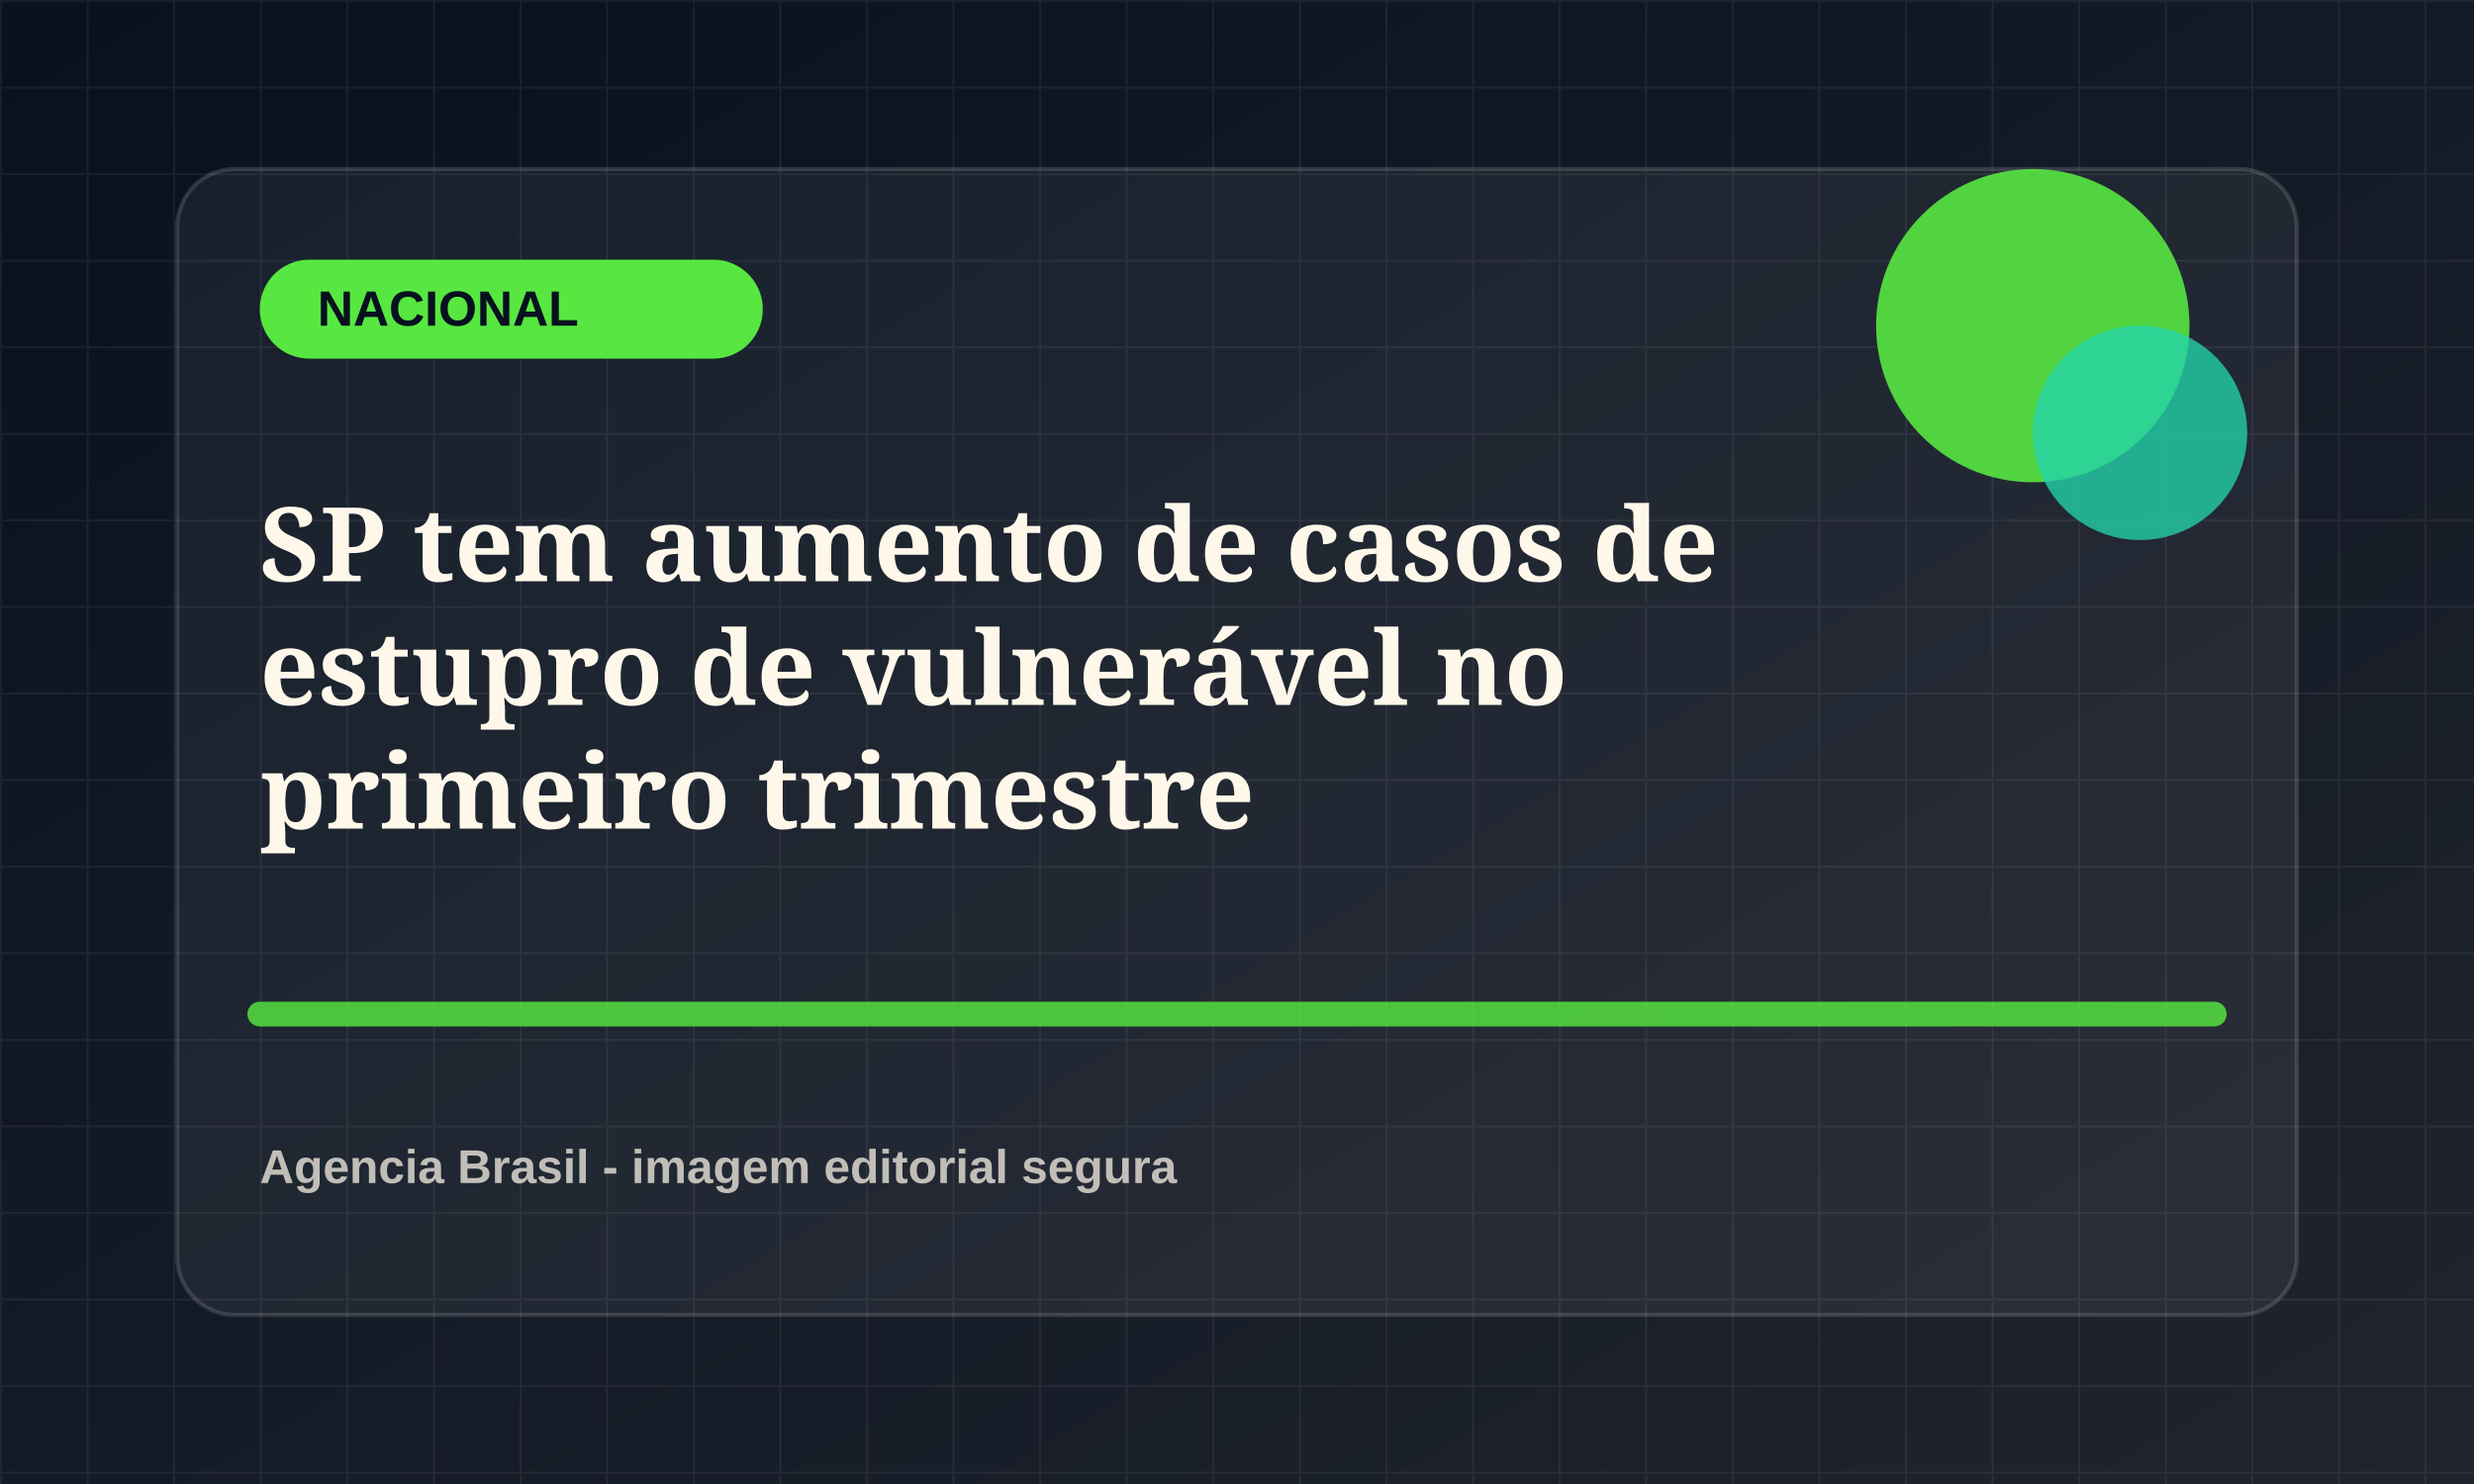
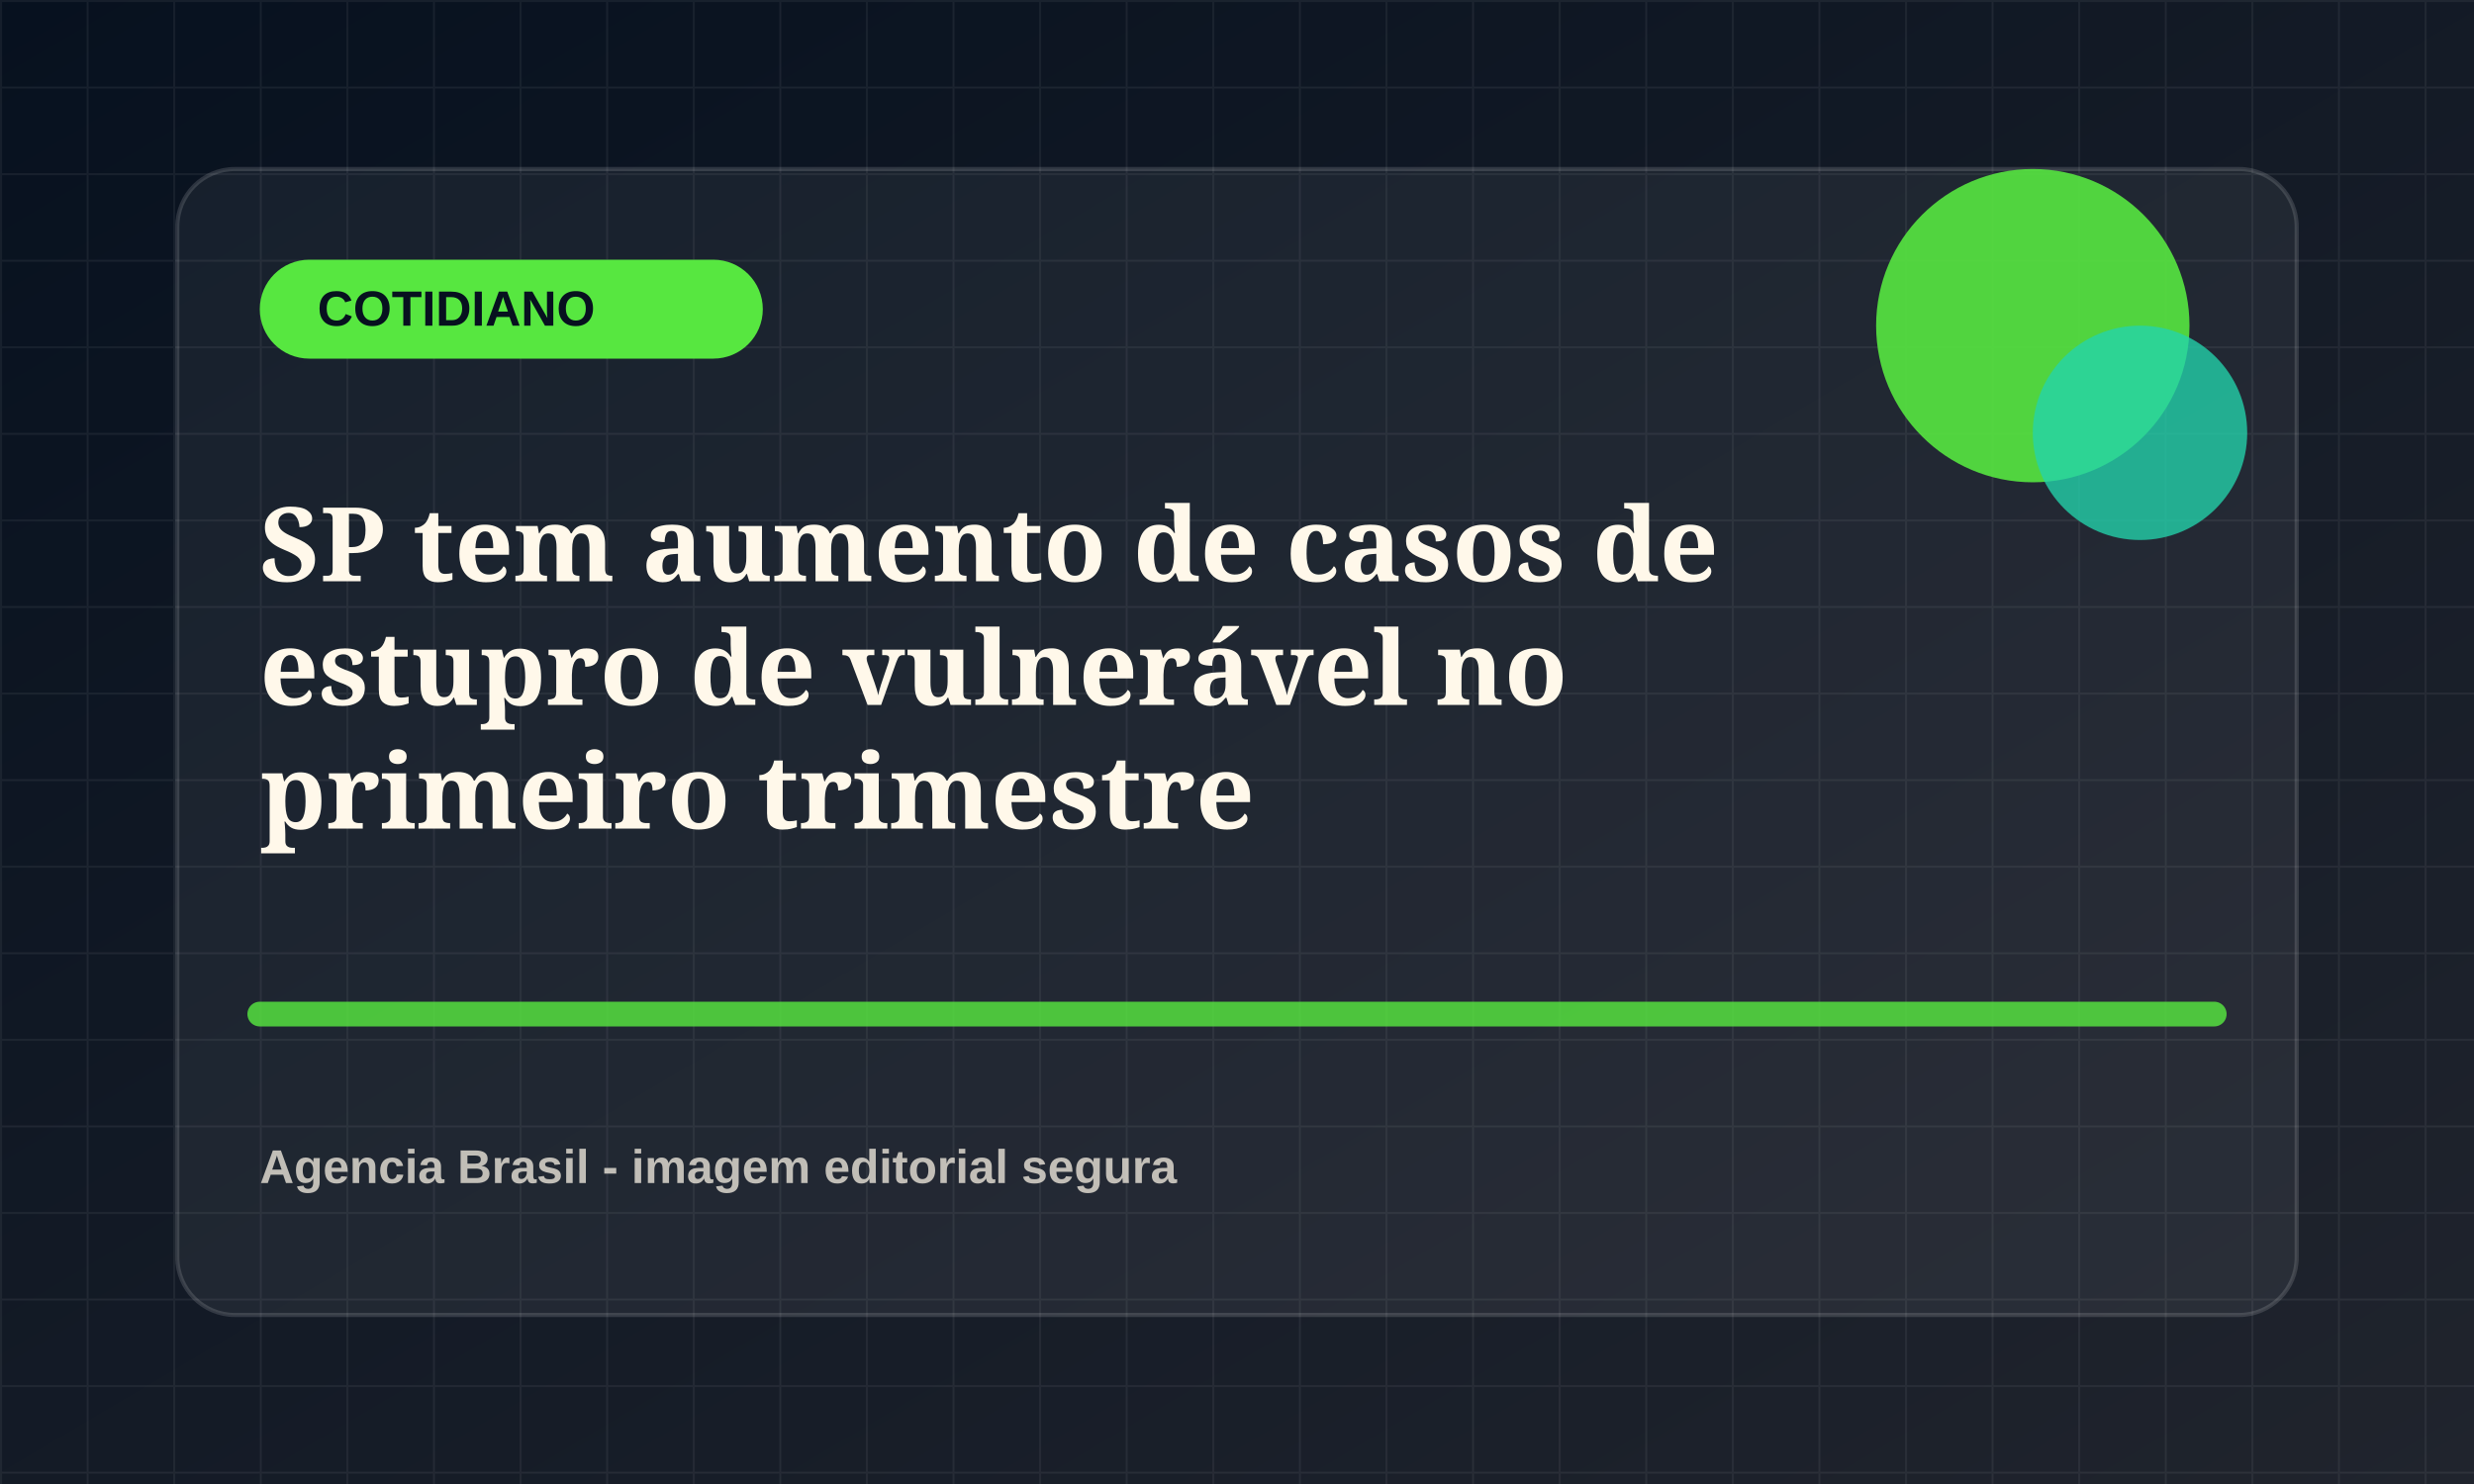
<svg xmlns="http://www.w3.org/2000/svg" viewBox="0 0 1200 720">
  <defs>
    <linearGradient id="bg" x1="0" x2="1" y1="0" y2="1">
      <stop offset="0" stop-color="#07111f" />
      <stop offset="1" stop-color="#20242d" />
    </linearGradient>
    <pattern id="grid" width="42" height="42" patternUnits="userSpaceOnUse">
      <path d="M42 0H0v42" fill="none" stroke="rgba(255,255,255,.055)" stroke-width="2" />
    </pattern>
  </defs>
  <rect width="1200" height="720" fill="url(#bg)" />
  <rect width="1200" height="720" fill="url(#grid)" />
  <rect x="86" y="82" width="1028" height="556" rx="28" fill="rgba(255,255,255,.055)" stroke="rgba(255,255,255,.14)" stroke-width="2" />
  <rect x="126" y="126" width="244" height="48" rx="24" fill="hsl(112 78% 58%)" />
-   <text x="154" y="158" fill="#07111f" font-family="Arial, sans-serif" font-size="24" font-weight="800">NACIONAL</text>
+   <text x="154" y="158" fill="#07111f" font-family="Arial, sans-serif" font-size="24" font-weight="800">COTIDIANO</text>
  <circle cx="986" cy="158" r="76" fill="hsl(112 78% 58%)" opacity=".9" />
  <circle cx="1038" cy="210" r="52" fill="hsl(167 72% 48%)" opacity=".78" />
  <path d="M126 492h948" stroke="hsl(112 78% 58%)" stroke-width="12" stroke-linecap="round" opacity=".82" />
  <text x="126" y="282" fill="#fff8ea" font-family="Georgia, serif" font-size="50" font-weight="700">
    <tspan x="126" dy="0">SP tem aumento de casos de</tspan>
    <tspan x="126" dy="60">estupro de vulnerável no</tspan>
    <tspan x="126" dy="60">primeiro trimestre</tspan>
  </text>
  <text x="126" y="574" fill="rgba(255,248,234,.72)" font-family="Arial, sans-serif" font-size="23" font-weight="700">Agencia Brasil - imagem editorial segura</text>
</svg>
